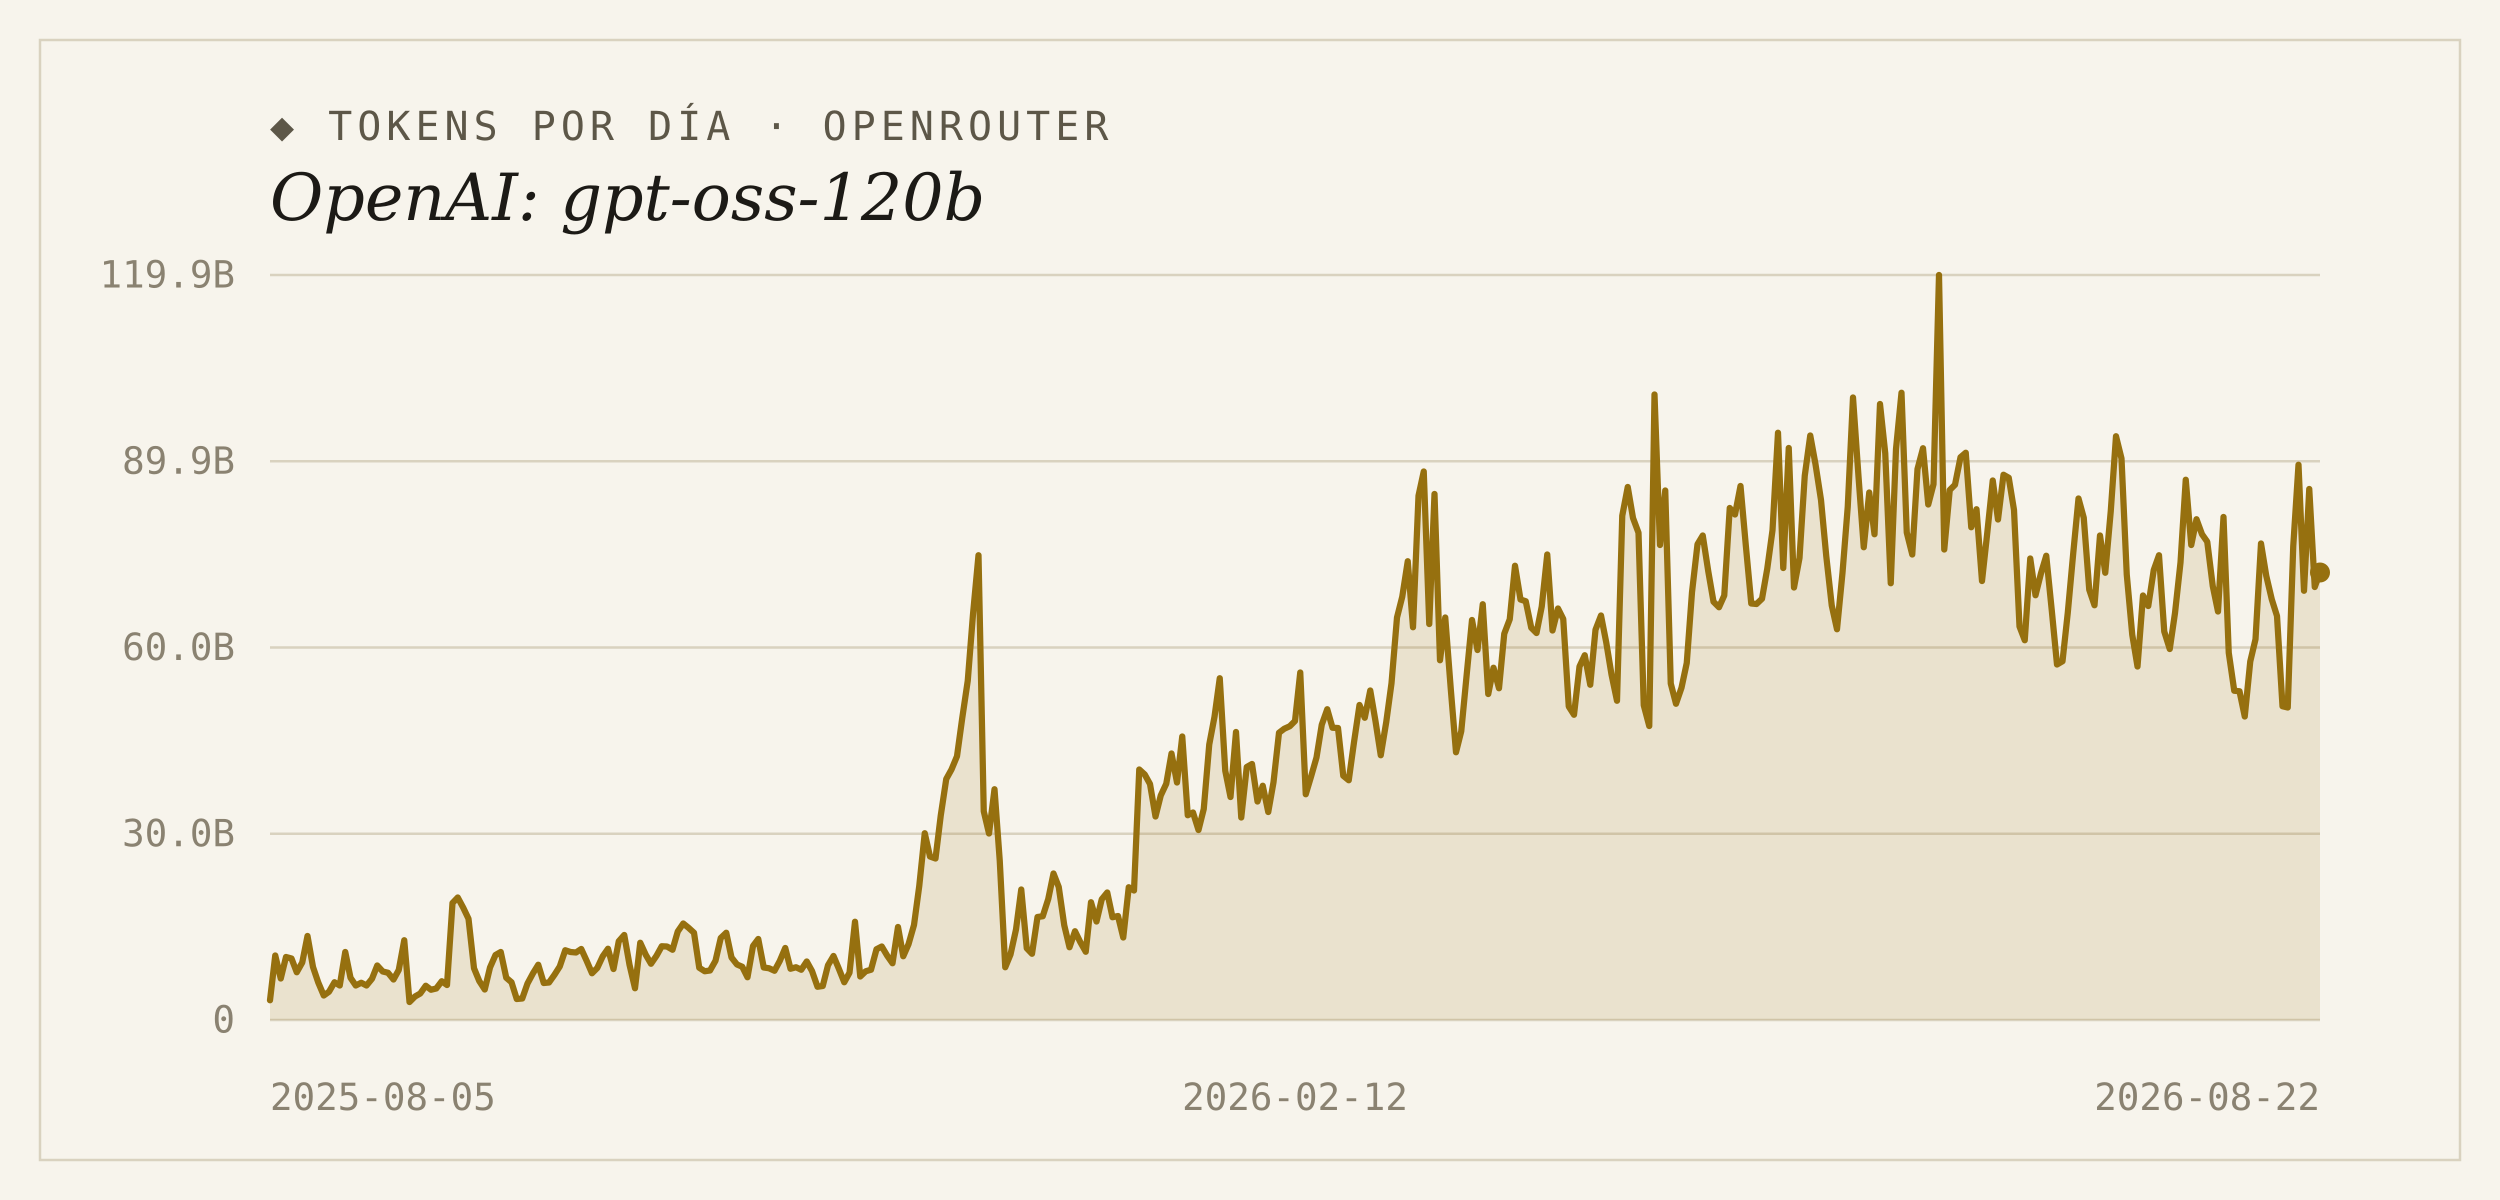
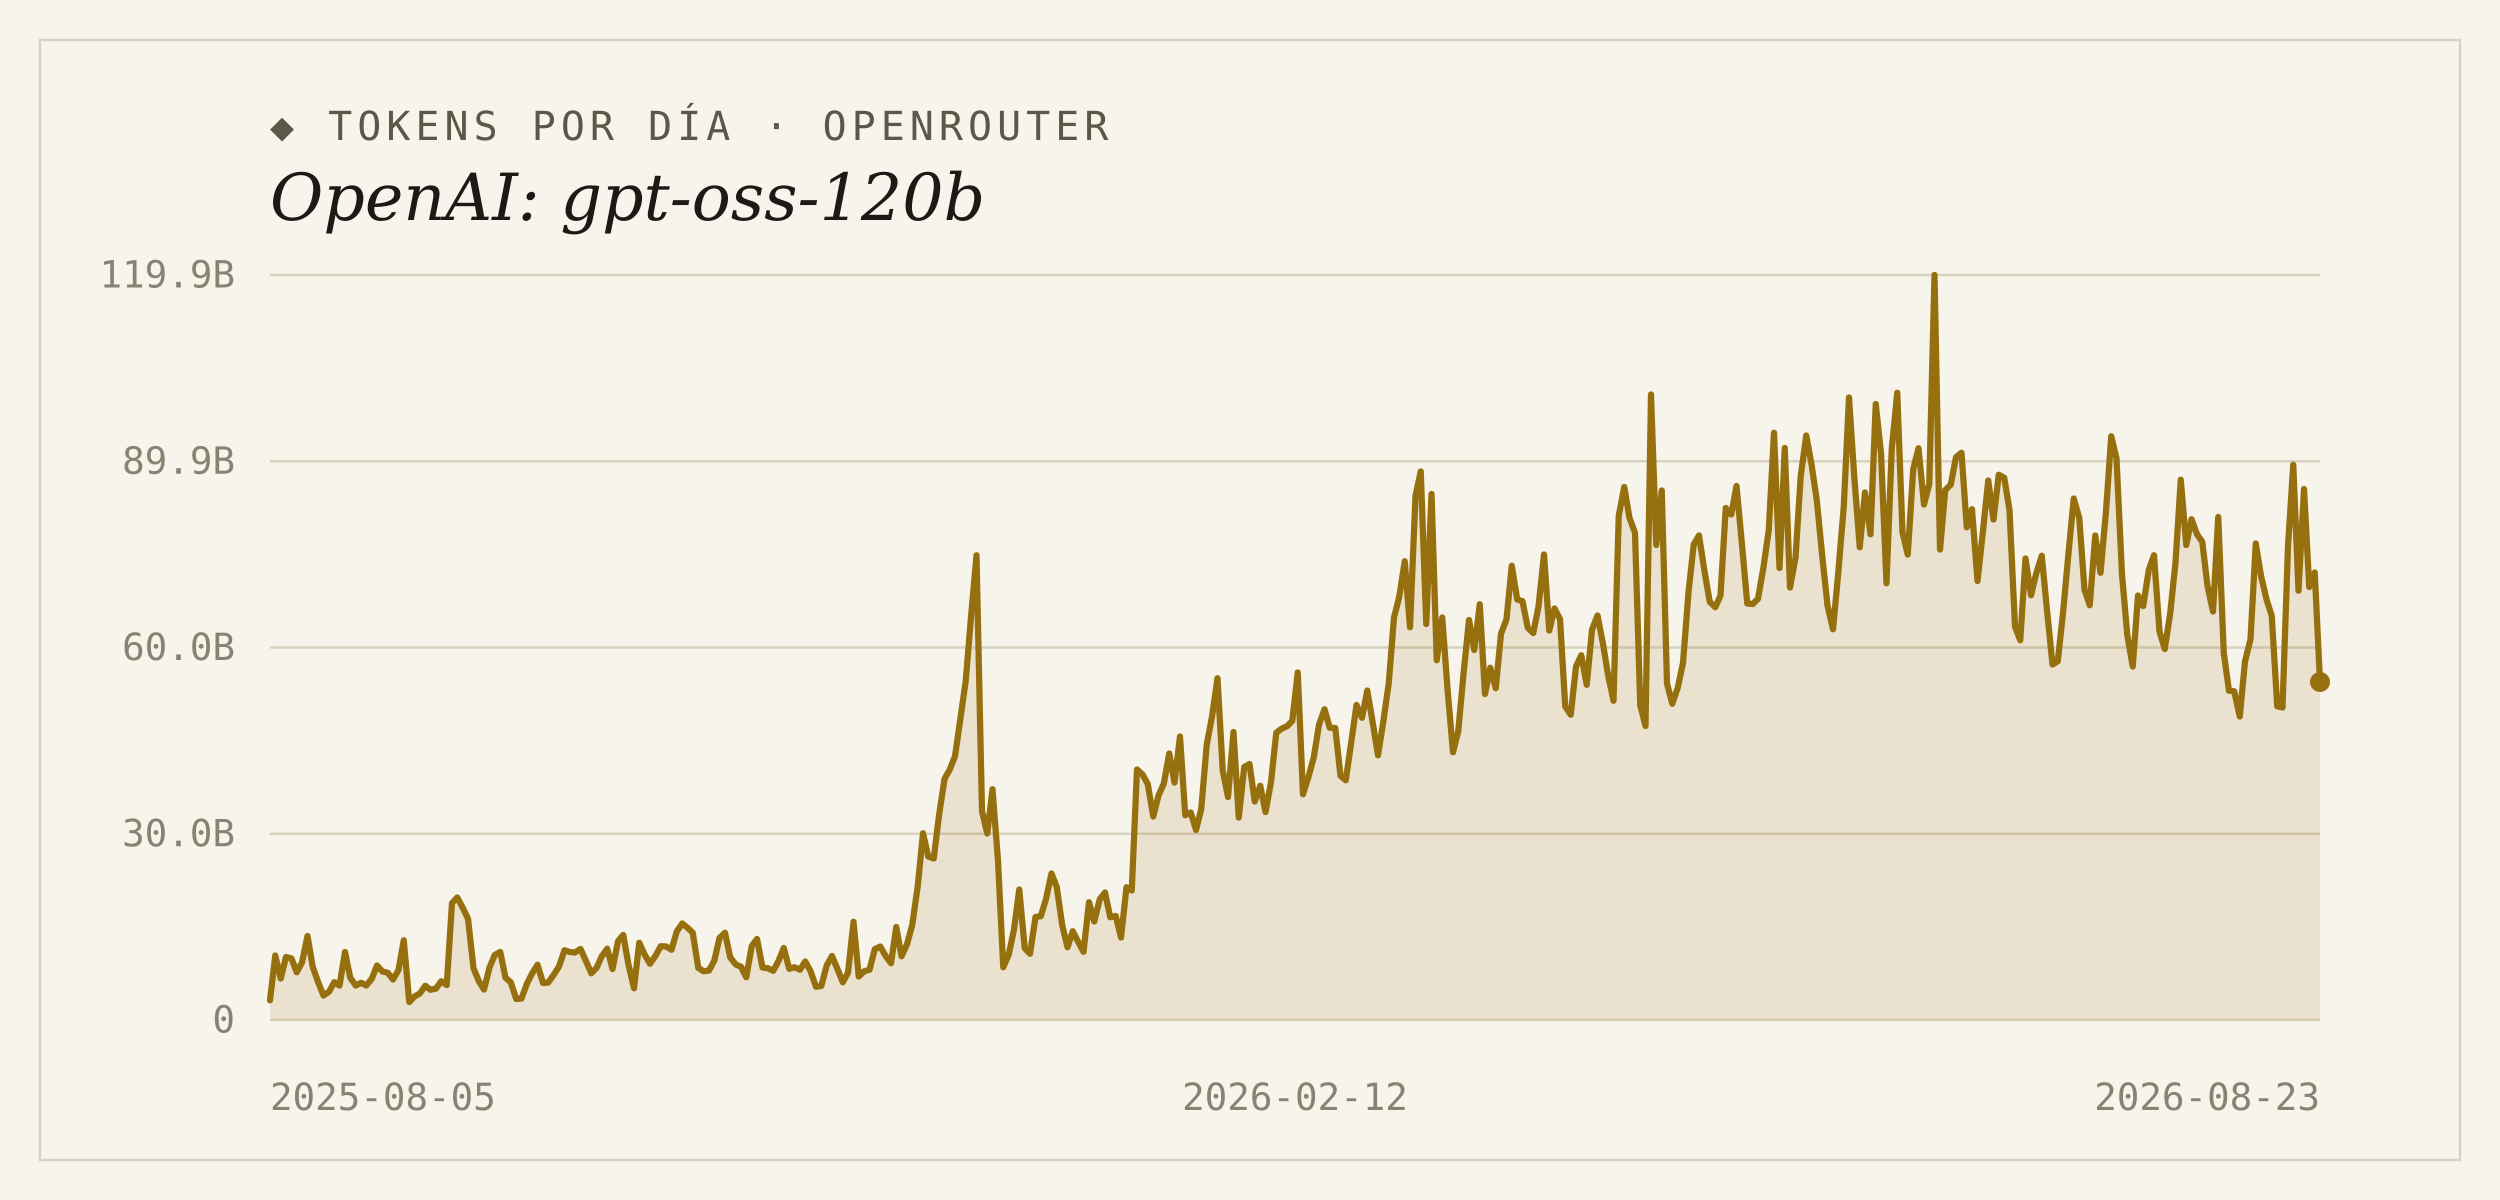
<svg xmlns="http://www.w3.org/2000/svg" width="1000" height="480" viewBox="0 0 1000 480">
  <rect width="1000" height="480" fill="#f7f4ec" />
  <rect x="16" y="16" width="968" height="448" fill="none" stroke="#d9d2bf" stroke-width="1" />
  <text x="108" y="56" font-family="'DejaVu Sans Mono', Consolas, monospace" font-size="16" letter-spacing="2" fill="#5d5748">◆ TOKENS POR DÍA · OPENROUTER</text>
  <text x="108" y="88" font-family="Georgia, 'DejaVu Serif', serif" font-size="26" font-style="italic" fill="#1c1a16">OpenAI: gpt-oss-120b</text>
  <line x1="108" y1="408.0" x2="928" y2="408.0" stroke="#d9d2bf" stroke-width="1" />
  <text x="94" y="413" text-anchor="end" font-family="'DejaVu Sans Mono', Consolas, monospace" font-size="15" fill="#8a8271">0</text>
  <line x1="108" y1="333.5" x2="928" y2="333.5" stroke="#d9d2bf" stroke-width="1" />
  <text x="94" y="338.5" text-anchor="end" font-family="'DejaVu Sans Mono', Consolas, monospace" font-size="15" fill="#8a8271">30.0B</text>
  <line x1="108" y1="259.0" x2="928" y2="259.0" stroke="#d9d2bf" stroke-width="1" />
  <text x="94" y="264" text-anchor="end" font-family="'DejaVu Sans Mono', Consolas, monospace" font-size="15" fill="#8a8271">60.0B</text>
  <line x1="108" y1="184.5" x2="928" y2="184.5" stroke="#d9d2bf" stroke-width="1" />
  <text x="94" y="189.5" text-anchor="end" font-family="'DejaVu Sans Mono', Consolas, monospace" font-size="15" fill="#8a8271">89.9B</text>
  <line x1="108" y1="110.0" x2="928" y2="110.0" stroke="#d9d2bf" stroke-width="1" />
  <text x="94" y="115" text-anchor="end" font-family="'DejaVu Sans Mono', Consolas, monospace" font-size="15" fill="#8a8271">119.9B</text>
-   <path d="M 108,408.0 L 108.0,400.1 L 110.1,382.2 L 112.3,391.4 L 114.4,382.8 L 116.6,383.4 L 118.7,388.9 L 120.9,385.0 L 123.0,374.4 L 125.2,386.8 L 127.3,393.0 L 129.5,398.2 L 131.6,396.7 L 133.8,392.9 L 135.9,394.2 L 138.1,380.8 L 140.2,391.1 L 142.3,394.2 L 144.5,393.1 L 146.6,394.2 L 148.8,391.5 L 150.9,386.2 L 153.1,388.6 L 155.2,389.1 L 157.4,391.8 L 159.5,388.0 L 161.7,376.1 L 163.8,400.8 L 166.0,398.6 L 168.1,397.4 L 170.3,394.3 L 172.4,395.9 L 174.5,395.4 L 176.7,392.5 L 178.8,394.0 L 181.0,361.2 L 183.1,359.0 L 185.3,363.1 L 187.4,367.5 L 189.6,387.3 L 191.7,392.4 L 193.9,395.8 L 196.0,387.0 L 198.2,382.0 L 200.3,380.8 L 202.5,391.1 L 204.6,392.9 L 206.7,399.6 L 208.9,399.4 L 211.0,393.4 L 213.2,389.3 L 215.3,385.9 L 217.5,393.2 L 219.6,393.0 L 221.8,389.9 L 223.9,386.6 L 226.1,380.1 L 228.2,380.8 L 230.4,381.0 L 232.5,379.6 L 234.6,384.2 L 236.8,389.3 L 238.9,387.2 L 241.1,382.5 L 243.2,379.5 L 245.4,387.6 L 247.5,376.5 L 249.7,374.0 L 251.8,385.9 L 254.0,395.3 L 256.1,377.1 L 258.3,381.9 L 260.4,385.5 L 262.6,382.3 L 264.7,378.5 L 266.8,378.6 L 269.0,379.9 L 271.1,372.6 L 273.3,369.4 L 275.4,371.1 L 277.6,373.1 L 279.7,387.1 L 281.9,388.5 L 284.0,388.2 L 286.2,384.3 L 288.3,375.2 L 290.5,373.1 L 292.6,383.0 L 294.8,385.8 L 296.9,386.7 L 299.0,390.9 L 301.2,378.4 L 303.3,375.6 L 305.5,387.0 L 307.6,387.3 L 309.8,388.3 L 311.9,384.4 L 314.1,379.2 L 316.2,387.5 L 318.4,386.9 L 320.5,387.9 L 322.7,384.6 L 324.8,388.4 L 327.0,394.7 L 329.1,394.4 L 331.2,386.1 L 333.4,382.4 L 335.5,387.4 L 337.7,392.9 L 339.8,389.1 L 342.0,368.7 L 344.1,390.6 L 346.3,388.5 L 348.4,387.9 L 350.6,379.7 L 352.7,378.6 L 354.9,382.3 L 357.0,385.3 L 359.2,370.8 L 361.3,382.5 L 363.4,377.7 L 365.6,370.0 L 367.7,354.4 L 369.9,333.3 L 372.0,342.6 L 374.2,343.4 L 376.3,326.2 L 378.5,311.6 L 380.6,307.8 L 382.8,302.5 L 384.9,287.2 L 387.1,272.3 L 389.2,245.7 L 391.4,222.1 L 393.5,324.5 L 395.6,333.4 L 397.8,315.7 L 399.9,344.3 L 402.1,386.9 L 404.2,381.8 L 406.4,371.8 L 408.5,355.8 L 410.7,379.3 L 412.8,381.5 L 415.0,366.8 L 417.1,366.5 L 419.3,359.6 L 421.4,349.4 L 423.5,354.8 L 425.7,370.1 L 427.8,378.9 L 430.0,372.5 L 432.1,376.8 L 434.3,380.7 L 436.4,360.9 L 438.6,368.6 L 440.7,359.7 L 442.9,357.0 L 445.0,366.9 L 447.2,366.4 L 449.3,375.0 L 451.5,354.9 L 453.6,356.2 L 455.7,307.8 L 457.9,309.8 L 460.0,313.6 L 462.2,326.6 L 464.3,318.2 L 466.5,313.5 L 468.6,301.4 L 470.8,313.0 L 472.9,294.6 L 475.1,326.1 L 477.2,325.0 L 479.4,332.0 L 481.5,323.6 L 483.7,297.8 L 485.8,286.7 L 487.9,271.3 L 490.1,308.3 L 492.2,318.8 L 494.4,292.8 L 496.5,327.0 L 498.7,306.8 L 500.8,305.6 L 503.0,320.6 L 505.1,314.3 L 507.3,324.8 L 509.4,312.9 L 511.6,293.1 L 513.7,291.5 L 515.9,290.5 L 518.0,288.4 L 520.1,269.0 L 522.3,317.7 L 524.4,310.7 L 526.6,303.0 L 528.7,289.9 L 530.9,283.7 L 533.0,291.1 L 535.2,291.2 L 537.3,310.3 L 539.5,312.1 L 541.6,296.9 L 543.8,282.0 L 545.9,287.1 L 548.1,276.2 L 550.2,288.5 L 552.3,302.1 L 554.5,288.8 L 556.6,273.3 L 558.8,247.0 L 560.9,238.7 L 563.1,224.5 L 565.2,250.9 L 567.4,198.3 L 569.5,188.6 L 571.7,249.6 L 573.8,197.6 L 576.0,264.1 L 578.1,247.0 L 580.3,275.5 L 582.4,300.9 L 584.5,292.5 L 586.7,269.6 L 588.8,248.0 L 591.0,260.0 L 593.1,241.7 L 595.3,277.6 L 597.4,267.1 L 599.6,275.3 L 601.7,253.5 L 603.9,247.7 L 606.0,226.3 L 608.2,239.8 L 610.3,240.5 L 612.5,251.1 L 614.6,253.2 L 616.7,242.6 L 618.9,221.8 L 621.0,252.2 L 623.2,243.4 L 625.3,247.6 L 627.5,282.6 L 629.6,285.9 L 631.8,266.6 L 633.9,262.1 L 636.1,273.9 L 638.2,251.9 L 640.4,246.2 L 642.5,257.0 L 644.6,269.8 L 646.8,280.3 L 648.9,206.3 L 651.1,194.8 L 653.2,207.2 L 655.4,213.1 L 657.5,282.1 L 659.7,290.4 L 661.8,157.8 L 664.0,218.0 L 666.1,196.2 L 668.3,273.4 L 670.4,281.5 L 672.6,275.1 L 674.7,265.2 L 676.8,236.9 L 679.0,217.7 L 681.1,214.2 L 683.3,228.5 L 685.4,240.7 L 687.6,242.9 L 689.7,238.2 L 691.9,203.2 L 694.0,205.8 L 696.2,194.4 L 698.3,217.9 L 700.5,241.4 L 702.6,241.6 L 704.8,239.5 L 706.9,227.5 L 709.0,212.1 L 711.2,173.1 L 713.3,227.2 L 715.5,179.2 L 717.6,235.0 L 719.8,223.2 L 721.9,190.3 L 724.1,174.2 L 726.2,185.7 L 728.4,200.0 L 730.5,222.4 L 732.7,242.2 L 734.8,251.7 L 737.0,229.1 L 739.1,202.7 L 741.2,159.0 L 743.4,190.6 L 745.5,218.9 L 747.7,197.0 L 749.8,213.7 L 752.0,161.6 L 754.1,181.3 L 756.3,233.3 L 758.4,179.6 L 760.6,157.1 L 762.7,213.0 L 764.9,221.8 L 767.0,187.6 L 769.2,179.3 L 771.3,201.8 L 773.4,193.7 L 775.6,110.0 L 777.7,219.8 L 779.9,196.0 L 782.0,193.9 L 784.2,182.9 L 786.3,181.1 L 788.5,210.9 L 790.6,203.7 L 792.8,232.4 L 794.9,213.2 L 797.1,192.2 L 799.2,207.8 L 801.4,189.9 L 803.5,191.1 L 805.6,204.0 L 807.8,250.6 L 809.9,256.1 L 812.1,223.4 L 814.2,238.1 L 816.4,229.3 L 818.5,222.3 L 820.7,244.1 L 822.8,265.8 L 825.0,264.5 L 827.1,245.2 L 829.3,221.2 L 831.4,199.4 L 833.5,207.1 L 835.7,235.9 L 837.8,242.1 L 840.0,214.2 L 842.1,229.1 L 844.3,204.5 L 846.4,174.5 L 848.6,183.4 L 850.7,229.8 L 852.9,253.9 L 855.0,266.6 L 857.2,238.2 L 859.3,242.4 L 861.5,228.0 L 863.6,222.1 L 865.7,252.6 L 867.9,259.6 L 870.0,245.2 L 872.2,225.0 L 874.3,191.9 L 876.5,218.0 L 878.6,207.7 L 880.8,213.7 L 882.9,216.7 L 885.1,234.4 L 887.2,244.6 L 889.4,206.8 L 891.5,261.1 L 893.7,276.3 L 895.8,276.5 L 897.9,286.6 L 900.1,264.6 L 902.2,255.7 L 904.4,217.4 L 906.5,230.3 L 908.7,239.7 L 910.8,246.4 L 913.0,282.5 L 915.1,283.0 L 917.3,218.4 L 919.4,185.9 L 921.6,236.3 L 923.7,195.6 L 925.9,234.8 L 928.0,229.0 L 928.0,408.0 Z" fill="#96700f" fill-opacity="0.14" />
-   <polyline points="108.0,400.1 110.1,382.2 112.3,391.4 114.4,382.8 116.6,383.4 118.7,388.9 120.9,385.0 123.0,374.4 125.2,386.8 127.3,393.0 129.5,398.2 131.6,396.7 133.8,392.9 135.9,394.2 138.1,380.8 140.2,391.1 142.3,394.2 144.5,393.1 146.6,394.2 148.8,391.5 150.9,386.2 153.1,388.6 155.2,389.1 157.4,391.8 159.5,388.0 161.7,376.1 163.8,400.8 166.0,398.6 168.1,397.4 170.3,394.3 172.4,395.9 174.5,395.4 176.7,392.5 178.8,394.0 181.0,361.2 183.1,359.0 185.3,363.1 187.4,367.5 189.6,387.3 191.7,392.4 193.9,395.8 196.0,387.0 198.2,382.0 200.3,380.8 202.5,391.1 204.6,392.9 206.7,399.6 208.9,399.4 211.0,393.4 213.2,389.3 215.3,385.9 217.5,393.2 219.6,393.0 221.8,389.9 223.9,386.6 226.1,380.1 228.2,380.8 230.4,381.0 232.5,379.6 234.6,384.2 236.8,389.3 238.9,387.2 241.1,382.5 243.2,379.5 245.4,387.6 247.5,376.5 249.7,374.0 251.8,385.9 254.0,395.3 256.1,377.1 258.3,381.9 260.4,385.5 262.6,382.3 264.7,378.5 266.8,378.6 269.0,379.9 271.1,372.6 273.3,369.4 275.4,371.1 277.6,373.1 279.7,387.1 281.9,388.5 284.0,388.2 286.2,384.3 288.3,375.2 290.5,373.1 292.6,383.0 294.8,385.8 296.9,386.7 299.0,390.9 301.2,378.4 303.3,375.6 305.5,387.0 307.6,387.3 309.8,388.3 311.9,384.4 314.1,379.2 316.2,387.5 318.4,386.9 320.5,387.9 322.7,384.6 324.8,388.4 327.0,394.7 329.1,394.4 331.2,386.1 333.4,382.4 335.5,387.4 337.7,392.9 339.8,389.1 342.0,368.7 344.1,390.6 346.3,388.5 348.4,387.9 350.6,379.7 352.7,378.6 354.9,382.3 357.0,385.3 359.2,370.8 361.3,382.5 363.4,377.7 365.6,370.0 367.7,354.4 369.9,333.3 372.0,342.6 374.2,343.4 376.3,326.2 378.5,311.6 380.6,307.8 382.8,302.5 384.9,287.2 387.1,272.3 389.2,245.7 391.4,222.1 393.5,324.5 395.6,333.4 397.8,315.7 399.9,344.3 402.1,386.9 404.2,381.8 406.4,371.8 408.5,355.8 410.7,379.3 412.8,381.5 415.0,366.8 417.1,366.5 419.3,359.6 421.4,349.4 423.5,354.8 425.7,370.1 427.8,378.9 430.0,372.5 432.1,376.8 434.3,380.7 436.4,360.9 438.6,368.6 440.7,359.7 442.9,357.0 445.0,366.9 447.2,366.4 449.3,375.0 451.5,354.9 453.6,356.2 455.7,307.8 457.9,309.8 460.0,313.6 462.2,326.6 464.3,318.2 466.5,313.5 468.6,301.4 470.8,313.0 472.9,294.6 475.1,326.1 477.2,325.0 479.4,332.0 481.5,323.6 483.7,297.8 485.8,286.7 487.9,271.3 490.1,308.3 492.2,318.8 494.4,292.8 496.5,327.0 498.7,306.8 500.8,305.6 503.0,320.6 505.1,314.3 507.3,324.8 509.4,312.9 511.6,293.1 513.7,291.5 515.9,290.5 518.0,288.4 520.1,269.0 522.3,317.7 524.4,310.7 526.6,303.0 528.7,289.9 530.9,283.7 533.0,291.1 535.2,291.2 537.3,310.3 539.5,312.1 541.6,296.9 543.8,282.0 545.9,287.1 548.1,276.2 550.2,288.5 552.3,302.1 554.5,288.8 556.6,273.3 558.8,247.0 560.9,238.7 563.1,224.5 565.2,250.9 567.4,198.3 569.5,188.6 571.7,249.6 573.8,197.6 576.0,264.1 578.1,247.0 580.3,275.5 582.4,300.9 584.5,292.5 586.7,269.6 588.8,248.0 591.0,260.0 593.1,241.7 595.3,277.6 597.4,267.1 599.6,275.3 601.7,253.5 603.9,247.7 606.0,226.3 608.2,239.8 610.3,240.5 612.5,251.1 614.6,253.2 616.7,242.6 618.9,221.8 621.0,252.2 623.2,243.4 625.3,247.6 627.5,282.6 629.6,285.9 631.8,266.6 633.9,262.1 636.1,273.9 638.2,251.9 640.4,246.2 642.5,257.0 644.6,269.8 646.8,280.3 648.9,206.3 651.1,194.8 653.2,207.2 655.4,213.1 657.5,282.1 659.7,290.4 661.8,157.8 664.0,218.0 666.1,196.2 668.3,273.4 670.4,281.5 672.6,275.1 674.7,265.2 676.8,236.9 679.0,217.7 681.1,214.2 683.3,228.5 685.4,240.7 687.6,242.9 689.7,238.2 691.9,203.2 694.0,205.8 696.2,194.4 698.3,217.9 700.5,241.4 702.6,241.6 704.8,239.5 706.9,227.5 709.0,212.1 711.2,173.1 713.3,227.2 715.5,179.2 717.6,235.0 719.8,223.2 721.9,190.3 724.1,174.2 726.2,185.7 728.4,200.0 730.5,222.4 732.7,242.2 734.8,251.7 737.0,229.1 739.1,202.7 741.2,159.0 743.4,190.6 745.5,218.9 747.7,197.0 749.8,213.7 752.0,161.6 754.1,181.3 756.3,233.3 758.4,179.6 760.6,157.1 762.7,213.0 764.9,221.8 767.0,187.6 769.2,179.3 771.3,201.8 773.4,193.7 775.6,110.0 777.7,219.8 779.9,196.0 782.0,193.9 784.2,182.9 786.3,181.1 788.5,210.9 790.6,203.7 792.8,232.4 794.9,213.2 797.1,192.2 799.2,207.8 801.4,189.9 803.5,191.1 805.6,204.0 807.8,250.6 809.9,256.1 812.1,223.4 814.2,238.1 816.4,229.3 818.5,222.3 820.7,244.1 822.8,265.8 825.0,264.5 827.1,245.2 829.3,221.2 831.4,199.4 833.5,207.1 835.7,235.9 837.8,242.1 840.0,214.2 842.1,229.1 844.3,204.5 846.4,174.5 848.6,183.4 850.7,229.8 852.9,253.9 855.0,266.6 857.2,238.2 859.3,242.4 861.5,228.0 863.6,222.1 865.7,252.6 867.9,259.6 870.0,245.2 872.2,225.0 874.3,191.9 876.5,218.0 878.6,207.7 880.8,213.7 882.9,216.7 885.1,234.4 887.2,244.6 889.4,206.8 891.5,261.1 893.7,276.3 895.8,276.5 897.9,286.6 900.1,264.6 902.2,255.7 904.4,217.4 906.5,230.3 908.7,239.7 910.8,246.4 913.0,282.5 915.1,283.0 917.3,218.4 919.4,185.9 921.6,236.3 923.7,195.6 925.9,234.8 928.0,229.0" fill="none" stroke="#96700f" stroke-width="2.5" stroke-linejoin="round" stroke-linecap="round" />
-   <circle cx="928.0" cy="229.0" r="4" fill="#96700f" />
+   <path d="M 108,408.0 L 108.0,400.1 L 110.1,382.2 L 112.3,391.4 L 114.4,382.8 L 116.6,383.4 L 118.7,388.9 L 120.8,385.0 L 123.0,374.4 L 125.1,386.8 L 127.3,393.0 L 129.4,398.2 L 131.6,396.7 L 133.7,392.9 L 135.8,394.2 L 138.0,380.8 L 140.1,391.1 L 142.3,394.2 L 144.4,393.1 L 146.5,394.2 L 148.7,391.5 L 150.8,386.2 L 153.0,388.6 L 155.1,389.1 L 157.2,391.8 L 159.4,388.0 L 161.5,376.1 L 163.7,400.8 L 165.8,398.6 L 167.9,397.4 L 170.1,394.3 L 172.2,395.9 L 174.4,395.4 L 176.5,392.5 L 178.7,394.0 L 180.8,361.2 L 182.9,359.0 L 185.1,363.1 L 187.2,367.5 L 189.4,387.3 L 191.5,392.4 L 193.6,395.8 L 195.8,387.0 L 197.9,382.0 L 200.1,380.8 L 202.2,391.1 L 204.3,392.9 L 206.5,399.6 L 208.6,399.4 L 210.8,393.4 L 212.9,389.3 L 215.0,385.9 L 217.2,393.2 L 219.3,393.0 L 221.5,389.9 L 223.6,386.6 L 225.8,380.1 L 227.9,380.8 L 230.0,381.0 L 232.2,379.6 L 234.3,384.2 L 236.5,389.3 L 238.6,387.2 L 240.7,382.5 L 242.9,379.5 L 245.0,387.6 L 247.2,376.5 L 249.3,374.0 L 251.4,385.9 L 253.6,395.3 L 255.7,377.1 L 257.9,381.9 L 260.0,385.5 L 262.2,382.3 L 264.3,378.5 L 266.4,378.6 L 268.6,379.9 L 270.7,372.6 L 272.9,369.4 L 275.0,371.1 L 277.1,373.1 L 279.3,387.1 L 281.4,388.5 L 283.6,388.2 L 285.7,384.3 L 287.8,375.2 L 290.0,373.1 L 292.1,383.0 L 294.3,385.8 L 296.4,386.7 L 298.5,390.9 L 300.7,378.4 L 302.8,375.6 L 305.0,387.0 L 307.1,387.3 L 309.3,388.3 L 311.4,384.4 L 313.5,379.2 L 315.7,387.5 L 317.8,386.9 L 320.0,387.9 L 322.1,384.6 L 324.2,388.4 L 326.4,394.7 L 328.5,394.4 L 330.7,386.1 L 332.8,382.4 L 334.9,387.4 L 337.1,392.9 L 339.2,389.1 L 341.4,368.7 L 343.5,390.6 L 345.7,388.5 L 347.8,387.9 L 349.9,379.7 L 352.1,378.6 L 354.2,382.3 L 356.4,385.3 L 358.5,370.8 L 360.6,382.5 L 362.8,377.7 L 364.9,370.0 L 367.1,354.4 L 369.2,333.3 L 371.3,342.6 L 373.5,343.4 L 375.6,326.2 L 377.8,311.6 L 379.9,307.8 L 382.0,302.5 L 384.2,287.2 L 386.3,272.3 L 388.5,245.7 L 390.6,222.1 L 392.8,324.5 L 394.9,333.4 L 397.0,315.7 L 399.2,344.3 L 401.3,386.9 L 403.5,381.8 L 405.6,371.8 L 407.7,355.8 L 409.9,379.3 L 412.0,381.5 L 414.2,366.8 L 416.3,366.5 L 418.4,359.6 L 420.6,349.4 L 422.7,354.8 L 424.9,370.1 L 427.0,378.9 L 429.1,372.5 L 431.3,376.8 L 433.4,380.7 L 435.6,360.9 L 437.7,368.6 L 439.9,359.7 L 442.0,357.0 L 444.1,366.9 L 446.3,366.4 L 448.4,375.0 L 450.6,354.9 L 452.7,356.2 L 454.8,307.8 L 457.0,309.8 L 459.1,313.6 L 461.3,326.6 L 463.4,318.2 L 465.5,313.5 L 467.7,301.4 L 469.8,313.0 L 472.0,294.6 L 474.1,326.1 L 476.3,325.0 L 478.4,332.0 L 480.5,323.6 L 482.7,297.8 L 484.8,286.7 L 487.0,271.3 L 489.1,308.3 L 491.2,318.8 L 493.4,292.8 L 495.5,327.0 L 497.7,306.8 L 499.8,305.6 L 501.9,320.6 L 504.1,314.3 L 506.2,324.8 L 508.4,312.9 L 510.5,293.1 L 512.6,291.5 L 514.8,290.5 L 516.9,288.4 L 519.1,269.0 L 521.2,317.7 L 523.4,310.7 L 525.5,303.0 L 527.6,289.9 L 529.8,283.7 L 531.9,291.1 L 534.1,291.2 L 536.2,310.3 L 538.3,312.1 L 540.5,296.9 L 542.6,282.0 L 544.8,287.1 L 546.9,276.2 L 549.0,288.5 L 551.2,302.1 L 553.3,288.8 L 555.5,273.3 L 557.6,247.0 L 559.7,238.7 L 561.9,224.5 L 564.0,250.9 L 566.2,198.3 L 568.3,188.6 L 570.5,249.6 L 572.6,197.6 L 574.7,264.1 L 576.9,247.0 L 579.0,275.5 L 581.2,300.9 L 583.3,292.5 L 585.4,269.6 L 587.6,248.0 L 589.7,260.0 L 591.9,241.7 L 594.0,277.6 L 596.1,267.1 L 598.3,275.3 L 600.4,253.5 L 602.6,247.7 L 604.7,226.3 L 606.9,239.8 L 609.0,240.5 L 611.1,251.1 L 613.3,253.2 L 615.4,242.6 L 617.6,221.8 L 619.7,252.2 L 621.8,243.4 L 624.0,247.6 L 626.1,282.6 L 628.3,285.9 L 630.4,266.6 L 632.5,262.1 L 634.7,273.9 L 636.8,251.9 L 639.0,246.2 L 641.1,257.0 L 643.2,269.8 L 645.4,280.3 L 647.5,206.3 L 649.7,194.8 L 651.8,207.2 L 654.0,213.1 L 656.1,282.1 L 658.2,290.4 L 660.4,157.8 L 662.5,218.0 L 664.7,196.2 L 666.8,273.4 L 668.9,281.5 L 671.1,275.1 L 673.2,265.2 L 675.4,236.9 L 677.5,217.7 L 679.6,214.2 L 681.8,228.5 L 683.9,240.7 L 686.1,242.9 L 688.2,238.2 L 690.3,203.2 L 692.5,205.8 L 694.6,194.4 L 696.8,217.9 L 698.9,241.4 L 701.1,241.6 L 703.2,239.5 L 705.3,227.5 L 707.5,212.1 L 709.6,173.1 L 711.8,227.2 L 713.9,179.2 L 716.0,235.0 L 718.2,223.2 L 720.3,190.3 L 722.5,174.2 L 724.6,185.7 L 726.7,200.0 L 728.9,222.4 L 731.0,242.2 L 733.2,251.7 L 735.3,229.1 L 737.5,202.7 L 739.6,159.0 L 741.7,190.6 L 743.9,218.9 L 746.0,197.0 L 748.2,213.7 L 750.3,161.6 L 752.4,181.3 L 754.6,233.3 L 756.7,179.6 L 758.9,157.1 L 761.0,213.0 L 763.1,221.8 L 765.3,187.6 L 767.4,179.3 L 769.6,201.8 L 771.7,193.7 L 773.8,110.0 L 776.0,219.8 L 778.1,196.0 L 780.3,193.9 L 782.4,182.9 L 784.6,181.1 L 786.7,210.9 L 788.8,203.7 L 791.0,232.4 L 793.1,213.2 L 795.3,192.2 L 797.4,207.8 L 799.5,189.9 L 801.7,191.1 L 803.8,204.0 L 806.0,250.6 L 808.1,256.1 L 810.2,223.4 L 812.4,238.1 L 814.5,229.3 L 816.7,222.3 L 818.8,244.1 L 821.0,265.8 L 823.1,264.5 L 825.2,245.2 L 827.4,221.2 L 829.5,199.4 L 831.7,207.1 L 833.8,235.9 L 835.9,242.1 L 838.1,214.2 L 840.2,229.1 L 842.4,204.5 L 844.5,174.5 L 846.6,183.4 L 848.8,229.8 L 850.9,253.9 L 853.1,266.6 L 855.2,238.2 L 857.3,242.4 L 859.5,228.0 L 861.6,222.1 L 863.8,252.6 L 865.9,259.6 L 868.1,245.2 L 870.2,225.0 L 872.3,191.9 L 874.5,218.0 L 876.6,207.7 L 878.8,213.7 L 880.9,216.7 L 883.0,234.4 L 885.2,244.6 L 887.3,206.8 L 889.5,261.1 L 891.6,276.3 L 893.7,276.5 L 895.9,286.6 L 898.0,264.6 L 900.2,255.7 L 902.3,217.4 L 904.4,230.3 L 906.6,239.7 L 908.7,246.4 L 910.9,282.5 L 913.0,283.0 L 915.2,218.4 L 917.3,185.9 L 919.4,236.3 L 921.6,195.6 L 923.7,234.8 L 925.9,229.0 L 928.0,272.8 L 928.0,408.0 Z" fill="#96700f" fill-opacity="0.14" />
+   <polyline points="108.0,400.1 110.1,382.2 112.3,391.4 114.4,382.8 116.6,383.4 118.7,388.9 120.8,385.0 123.0,374.4 125.1,386.8 127.3,393.0 129.4,398.2 131.6,396.7 133.7,392.9 135.8,394.2 138.0,380.8 140.1,391.1 142.3,394.2 144.4,393.1 146.5,394.2 148.7,391.5 150.8,386.2 153.0,388.6 155.1,389.1 157.2,391.8 159.4,388.0 161.5,376.1 163.7,400.8 165.8,398.6 167.9,397.4 170.1,394.3 172.2,395.9 174.4,395.4 176.5,392.5 178.7,394.0 180.8,361.2 182.9,359.0 185.1,363.1 187.2,367.5 189.4,387.3 191.5,392.4 193.6,395.8 195.8,387.0 197.9,382.0 200.1,380.8 202.2,391.1 204.3,392.9 206.5,399.6 208.6,399.4 210.8,393.4 212.9,389.3 215.0,385.9 217.2,393.2 219.3,393.0 221.5,389.9 223.6,386.6 225.8,380.1 227.9,380.8 230.0,381.0 232.2,379.6 234.3,384.2 236.5,389.3 238.6,387.2 240.7,382.5 242.9,379.5 245.0,387.6 247.2,376.5 249.3,374.0 251.4,385.9 253.6,395.3 255.7,377.1 257.9,381.9 260.0,385.5 262.2,382.3 264.3,378.5 266.4,378.6 268.6,379.9 270.7,372.6 272.9,369.4 275.0,371.1 277.1,373.1 279.3,387.1 281.4,388.5 283.6,388.2 285.7,384.3 287.8,375.2 290.0,373.1 292.1,383.0 294.3,385.8 296.4,386.7 298.5,390.9 300.7,378.4 302.8,375.6 305.0,387.0 307.1,387.3 309.3,388.3 311.4,384.4 313.5,379.2 315.7,387.5 317.8,386.9 320.0,387.9 322.1,384.6 324.2,388.4 326.4,394.7 328.5,394.4 330.7,386.1 332.8,382.4 334.9,387.4 337.1,392.9 339.2,389.1 341.4,368.7 343.5,390.6 345.7,388.5 347.8,387.9 349.9,379.7 352.1,378.6 354.2,382.3 356.4,385.3 358.5,370.8 360.6,382.5 362.8,377.7 364.9,370.0 367.1,354.4 369.2,333.3 371.3,342.6 373.5,343.4 375.6,326.2 377.8,311.6 379.9,307.8 382.0,302.5 384.2,287.2 386.3,272.3 388.5,245.7 390.6,222.1 392.8,324.5 394.9,333.4 397.0,315.7 399.2,344.3 401.3,386.9 403.5,381.8 405.6,371.8 407.7,355.8 409.9,379.3 412.0,381.5 414.2,366.8 416.3,366.5 418.4,359.6 420.6,349.4 422.7,354.8 424.9,370.1 427.0,378.9 429.1,372.5 431.3,376.8 433.4,380.7 435.6,360.9 437.7,368.6 439.9,359.7 442.0,357.0 444.1,366.9 446.3,366.4 448.4,375.0 450.6,354.9 452.7,356.2 454.8,307.8 457.0,309.8 459.1,313.6 461.3,326.6 463.4,318.2 465.5,313.5 467.7,301.4 469.8,313.0 472.0,294.6 474.1,326.1 476.3,325.0 478.4,332.0 480.5,323.6 482.7,297.8 484.8,286.7 487.0,271.3 489.1,308.3 491.2,318.8 493.4,292.8 495.5,327.0 497.7,306.8 499.8,305.6 501.9,320.6 504.1,314.3 506.2,324.8 508.4,312.9 510.5,293.1 512.6,291.5 514.8,290.5 516.9,288.4 519.1,269.0 521.2,317.7 523.4,310.7 525.5,303.0 527.6,289.9 529.8,283.7 531.9,291.1 534.1,291.2 536.2,310.3 538.3,312.1 540.5,296.9 542.6,282.0 544.8,287.1 546.9,276.2 549.0,288.5 551.2,302.1 553.3,288.8 555.5,273.3 557.6,247.0 559.7,238.7 561.9,224.5 564.0,250.9 566.2,198.3 568.3,188.6 570.5,249.6 572.6,197.6 574.7,264.1 576.9,247.0 579.0,275.5 581.2,300.9 583.3,292.5 585.4,269.6 587.6,248.0 589.7,260.0 591.9,241.7 594.0,277.6 596.1,267.1 598.3,275.3 600.4,253.5 602.6,247.7 604.7,226.3 606.9,239.8 609.0,240.5 611.1,251.1 613.3,253.2 615.4,242.6 617.6,221.8 619.7,252.2 621.8,243.4 624.0,247.6 626.1,282.6 628.3,285.9 630.4,266.6 632.5,262.1 634.7,273.9 636.8,251.9 639.0,246.2 641.1,257.0 643.2,269.8 645.4,280.3 647.5,206.3 649.7,194.8 651.8,207.2 654.0,213.1 656.1,282.1 658.2,290.4 660.4,157.8 662.5,218.0 664.7,196.2 666.8,273.4 668.9,281.5 671.1,275.1 673.2,265.2 675.4,236.9 677.5,217.7 679.6,214.2 681.8,228.5 683.9,240.7 686.1,242.9 688.2,238.2 690.3,203.2 692.5,205.8 694.6,194.4 696.8,217.9 698.9,241.4 701.1,241.6 703.2,239.5 705.3,227.5 707.5,212.1 709.6,173.1 711.8,227.2 713.9,179.2 716.0,235.0 718.2,223.2 720.3,190.3 722.5,174.2 724.6,185.7 726.7,200.0 728.9,222.4 731.0,242.2 733.2,251.7 735.3,229.1 737.5,202.7 739.6,159.0 741.7,190.6 743.9,218.9 746.0,197.0 748.2,213.7 750.3,161.6 752.4,181.3 754.6,233.3 756.7,179.6 758.9,157.1 761.0,213.0 763.1,221.8 765.3,187.6 767.4,179.3 769.6,201.8 771.7,193.7 773.8,110.0 776.0,219.8 778.1,196.0 780.3,193.9 782.4,182.9 784.6,181.1 786.7,210.9 788.8,203.7 791.0,232.4 793.1,213.2 795.3,192.2 797.4,207.8 799.5,189.9 801.7,191.1 803.8,204.0 806.0,250.6 808.1,256.1 810.2,223.4 812.4,238.1 814.5,229.3 816.7,222.3 818.8,244.1 821.0,265.8 823.1,264.5 825.2,245.2 827.4,221.2 829.5,199.4 831.7,207.1 833.8,235.9 835.9,242.1 838.1,214.2 840.2,229.1 842.4,204.5 844.5,174.5 846.6,183.4 848.8,229.8 850.9,253.9 853.1,266.6 855.2,238.2 857.3,242.4 859.5,228.0 861.6,222.1 863.8,252.6 865.9,259.6 868.1,245.2 870.2,225.0 872.3,191.9 874.5,218.0 876.6,207.7 878.8,213.7 880.9,216.7 883.0,234.4 885.2,244.6 887.3,206.8 889.5,261.1 891.6,276.3 893.7,276.5 895.9,286.6 898.0,264.6 900.2,255.7 902.3,217.4 904.4,230.3 906.6,239.7 908.7,246.4 910.9,282.5 913.0,283.0 915.2,218.4 917.3,185.9 919.4,236.3 921.6,195.6 923.7,234.8 925.9,229.0 928.0,272.8" fill="none" stroke="#96700f" stroke-width="2.5" stroke-linejoin="round" stroke-linecap="round" />
+   <circle cx="928.0" cy="272.8" r="4" fill="#96700f" />
  <text x="108" y="444" text-anchor="start" font-family="'DejaVu Sans Mono', Consolas, monospace" font-size="15" fill="#8a8271">2025-08-05</text>
  <text x="518" y="444" text-anchor="middle" font-family="'DejaVu Sans Mono', Consolas, monospace" font-size="15" fill="#8a8271">2026-02-12</text>
-   <text x="928" y="444" text-anchor="end" font-family="'DejaVu Sans Mono', Consolas, monospace" font-size="15" fill="#8a8271">2026-08-22</text>
+   <text x="928" y="444" text-anchor="end" font-family="'DejaVu Sans Mono', Consolas, monospace" font-size="15" fill="#8a8271">2026-08-23</text>
</svg>
